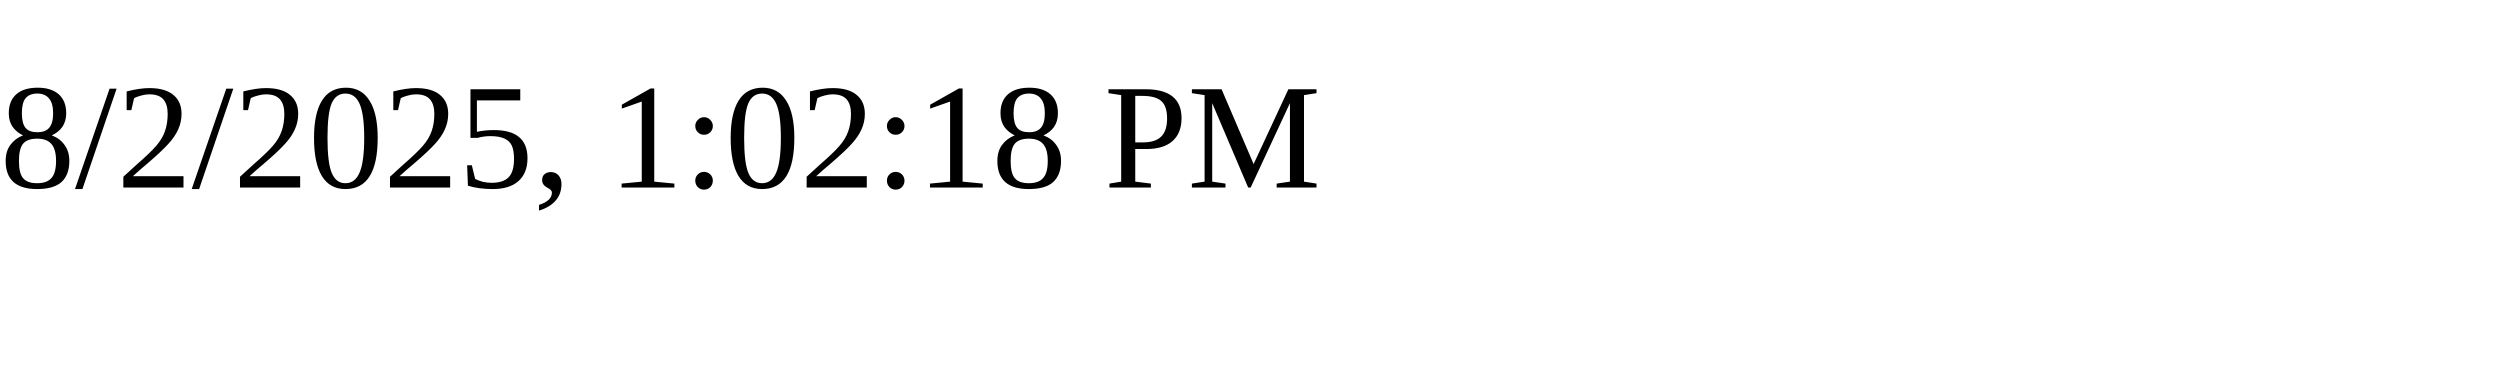
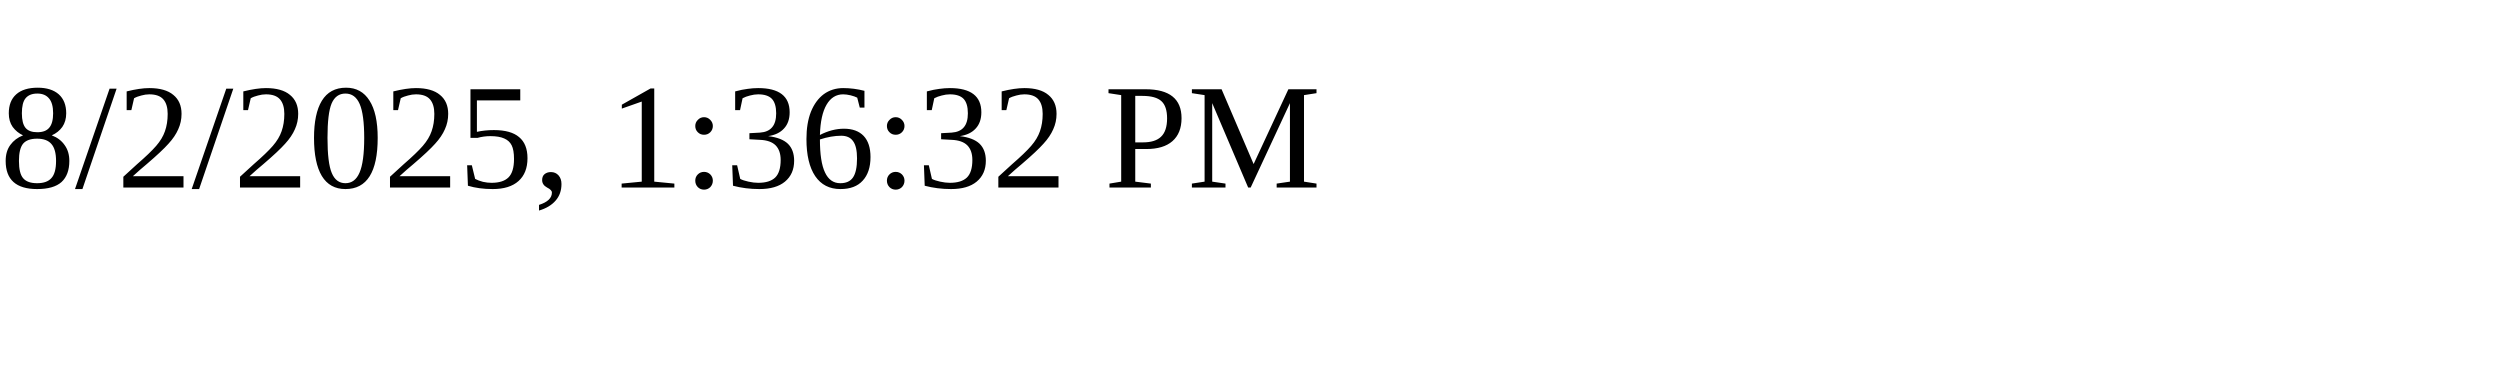
<svg xmlns="http://www.w3.org/2000/svg" height="30" width="200">
-   <text x="0" y="15">8/2/2025, 1:02:18 PM</text>
+   <text x="0" y="15">8/2/2025, 1:36:32 PM</text>
</svg>
